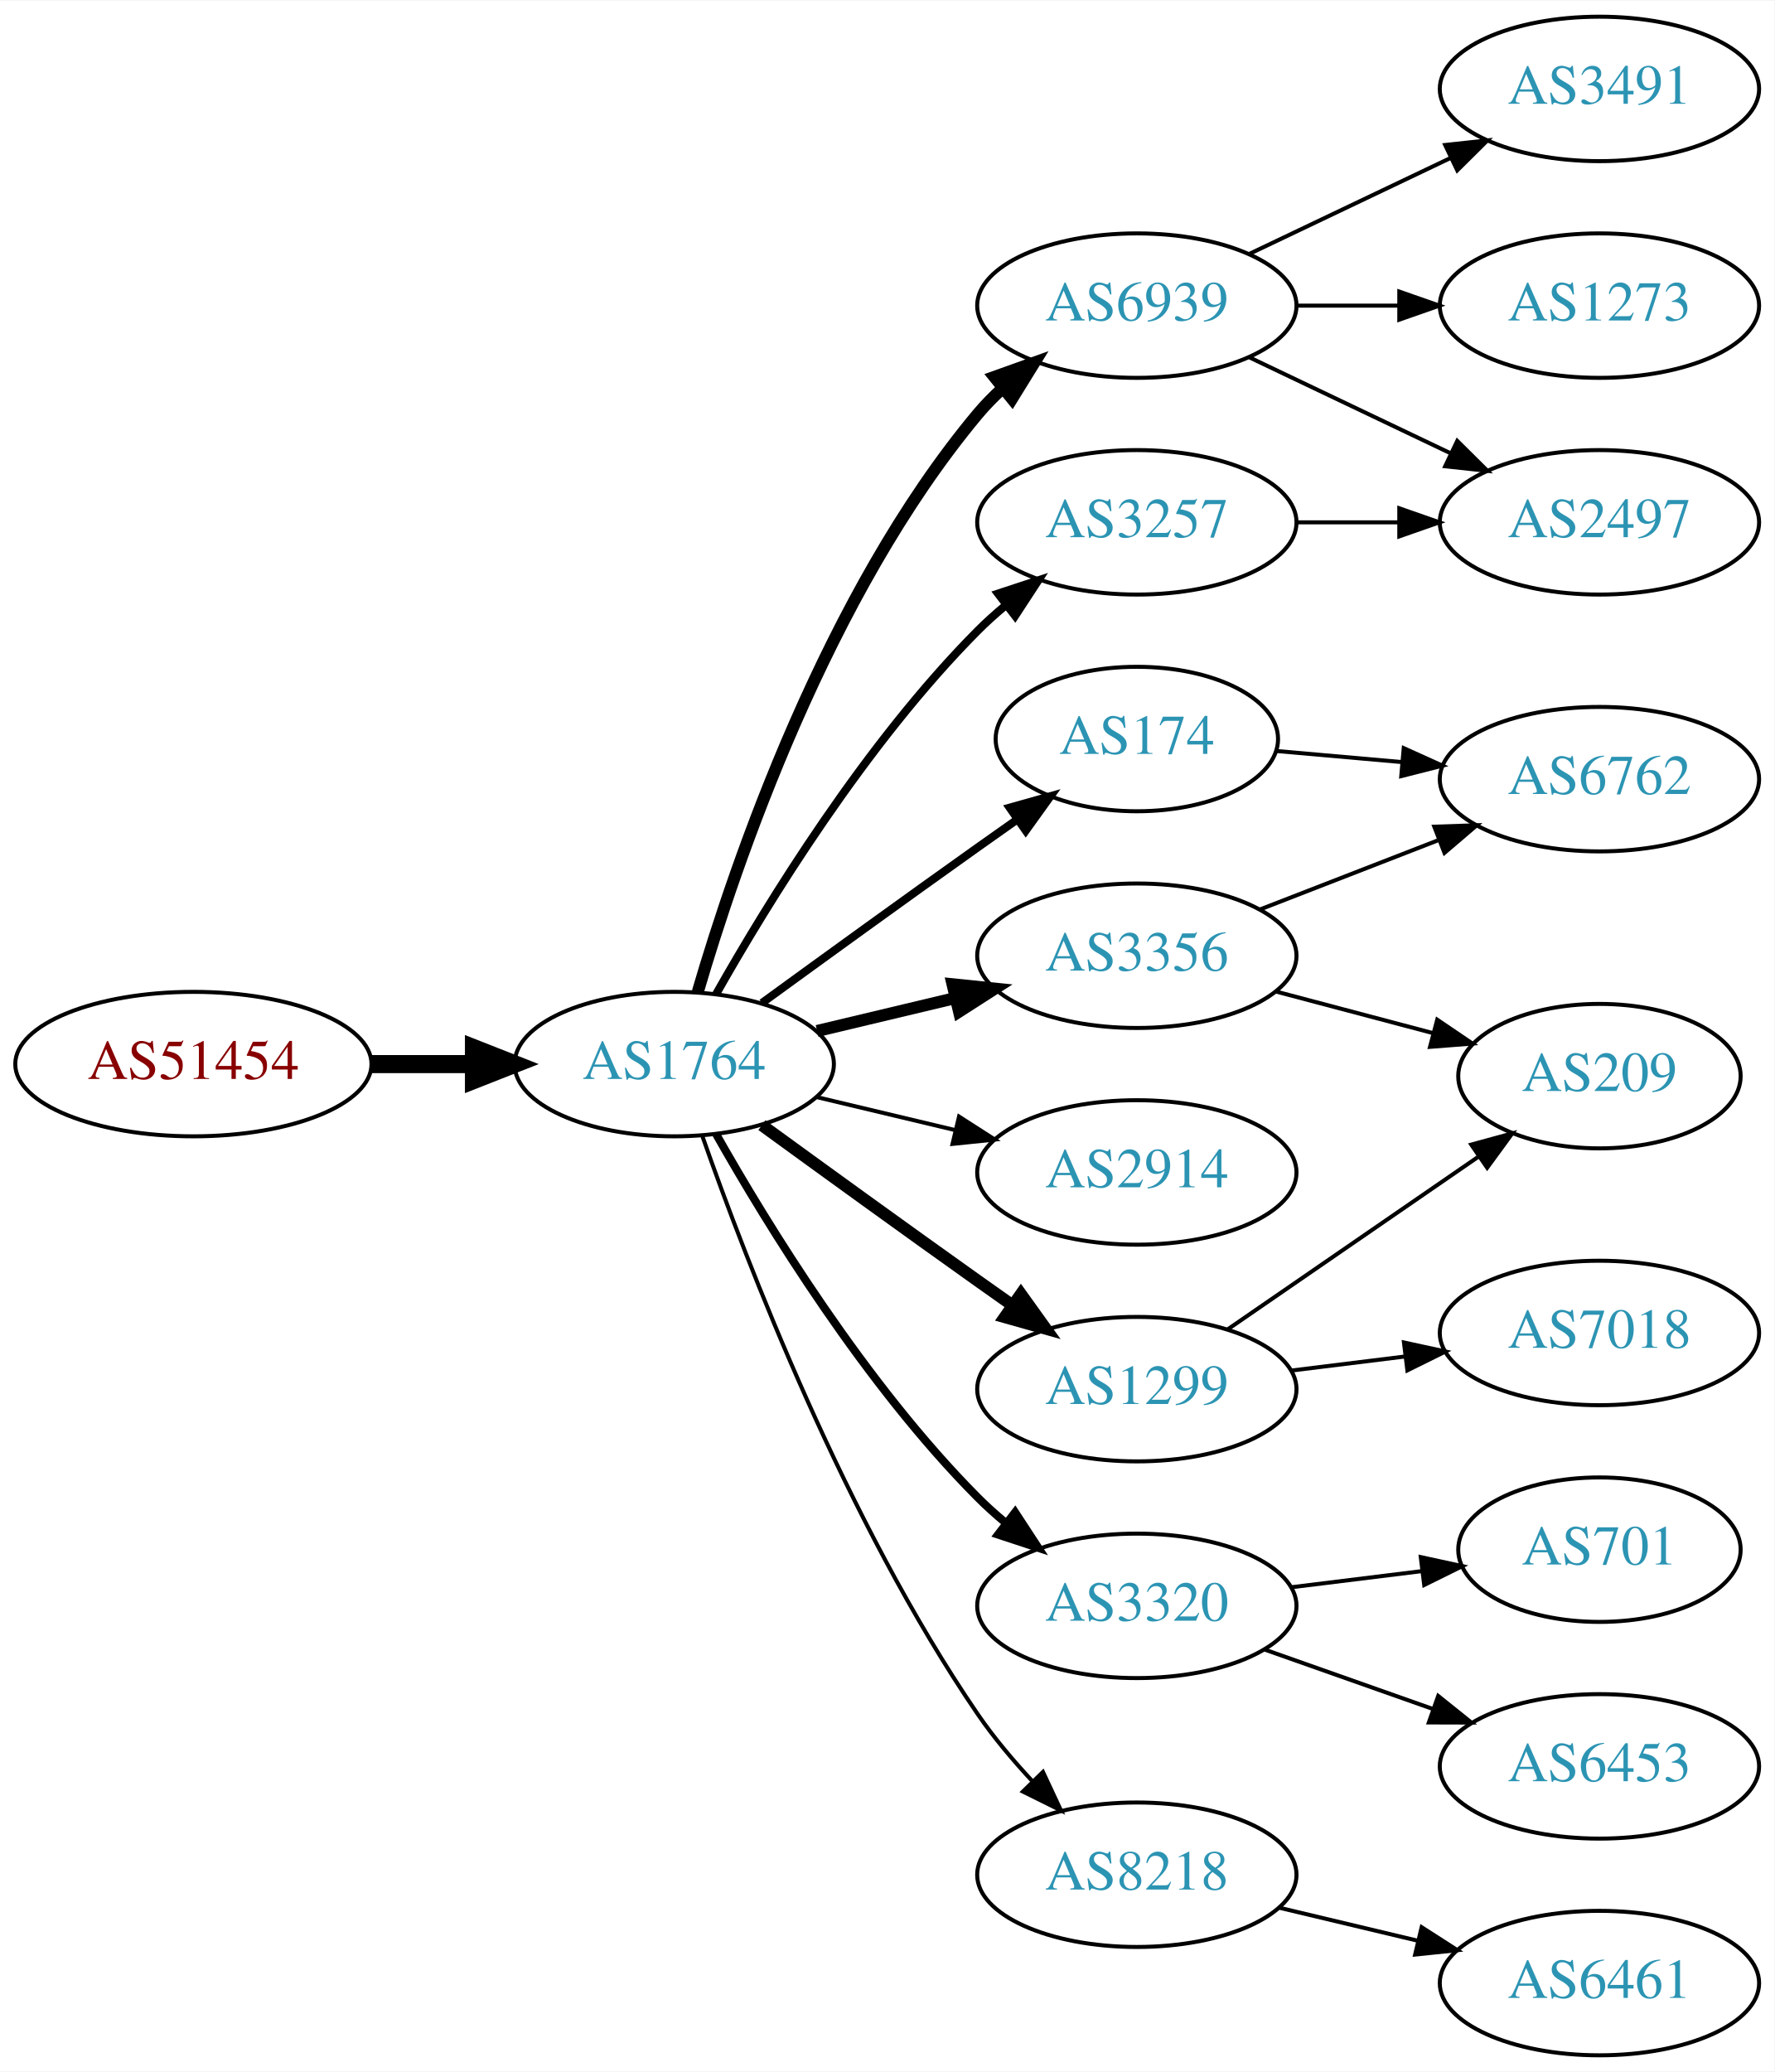
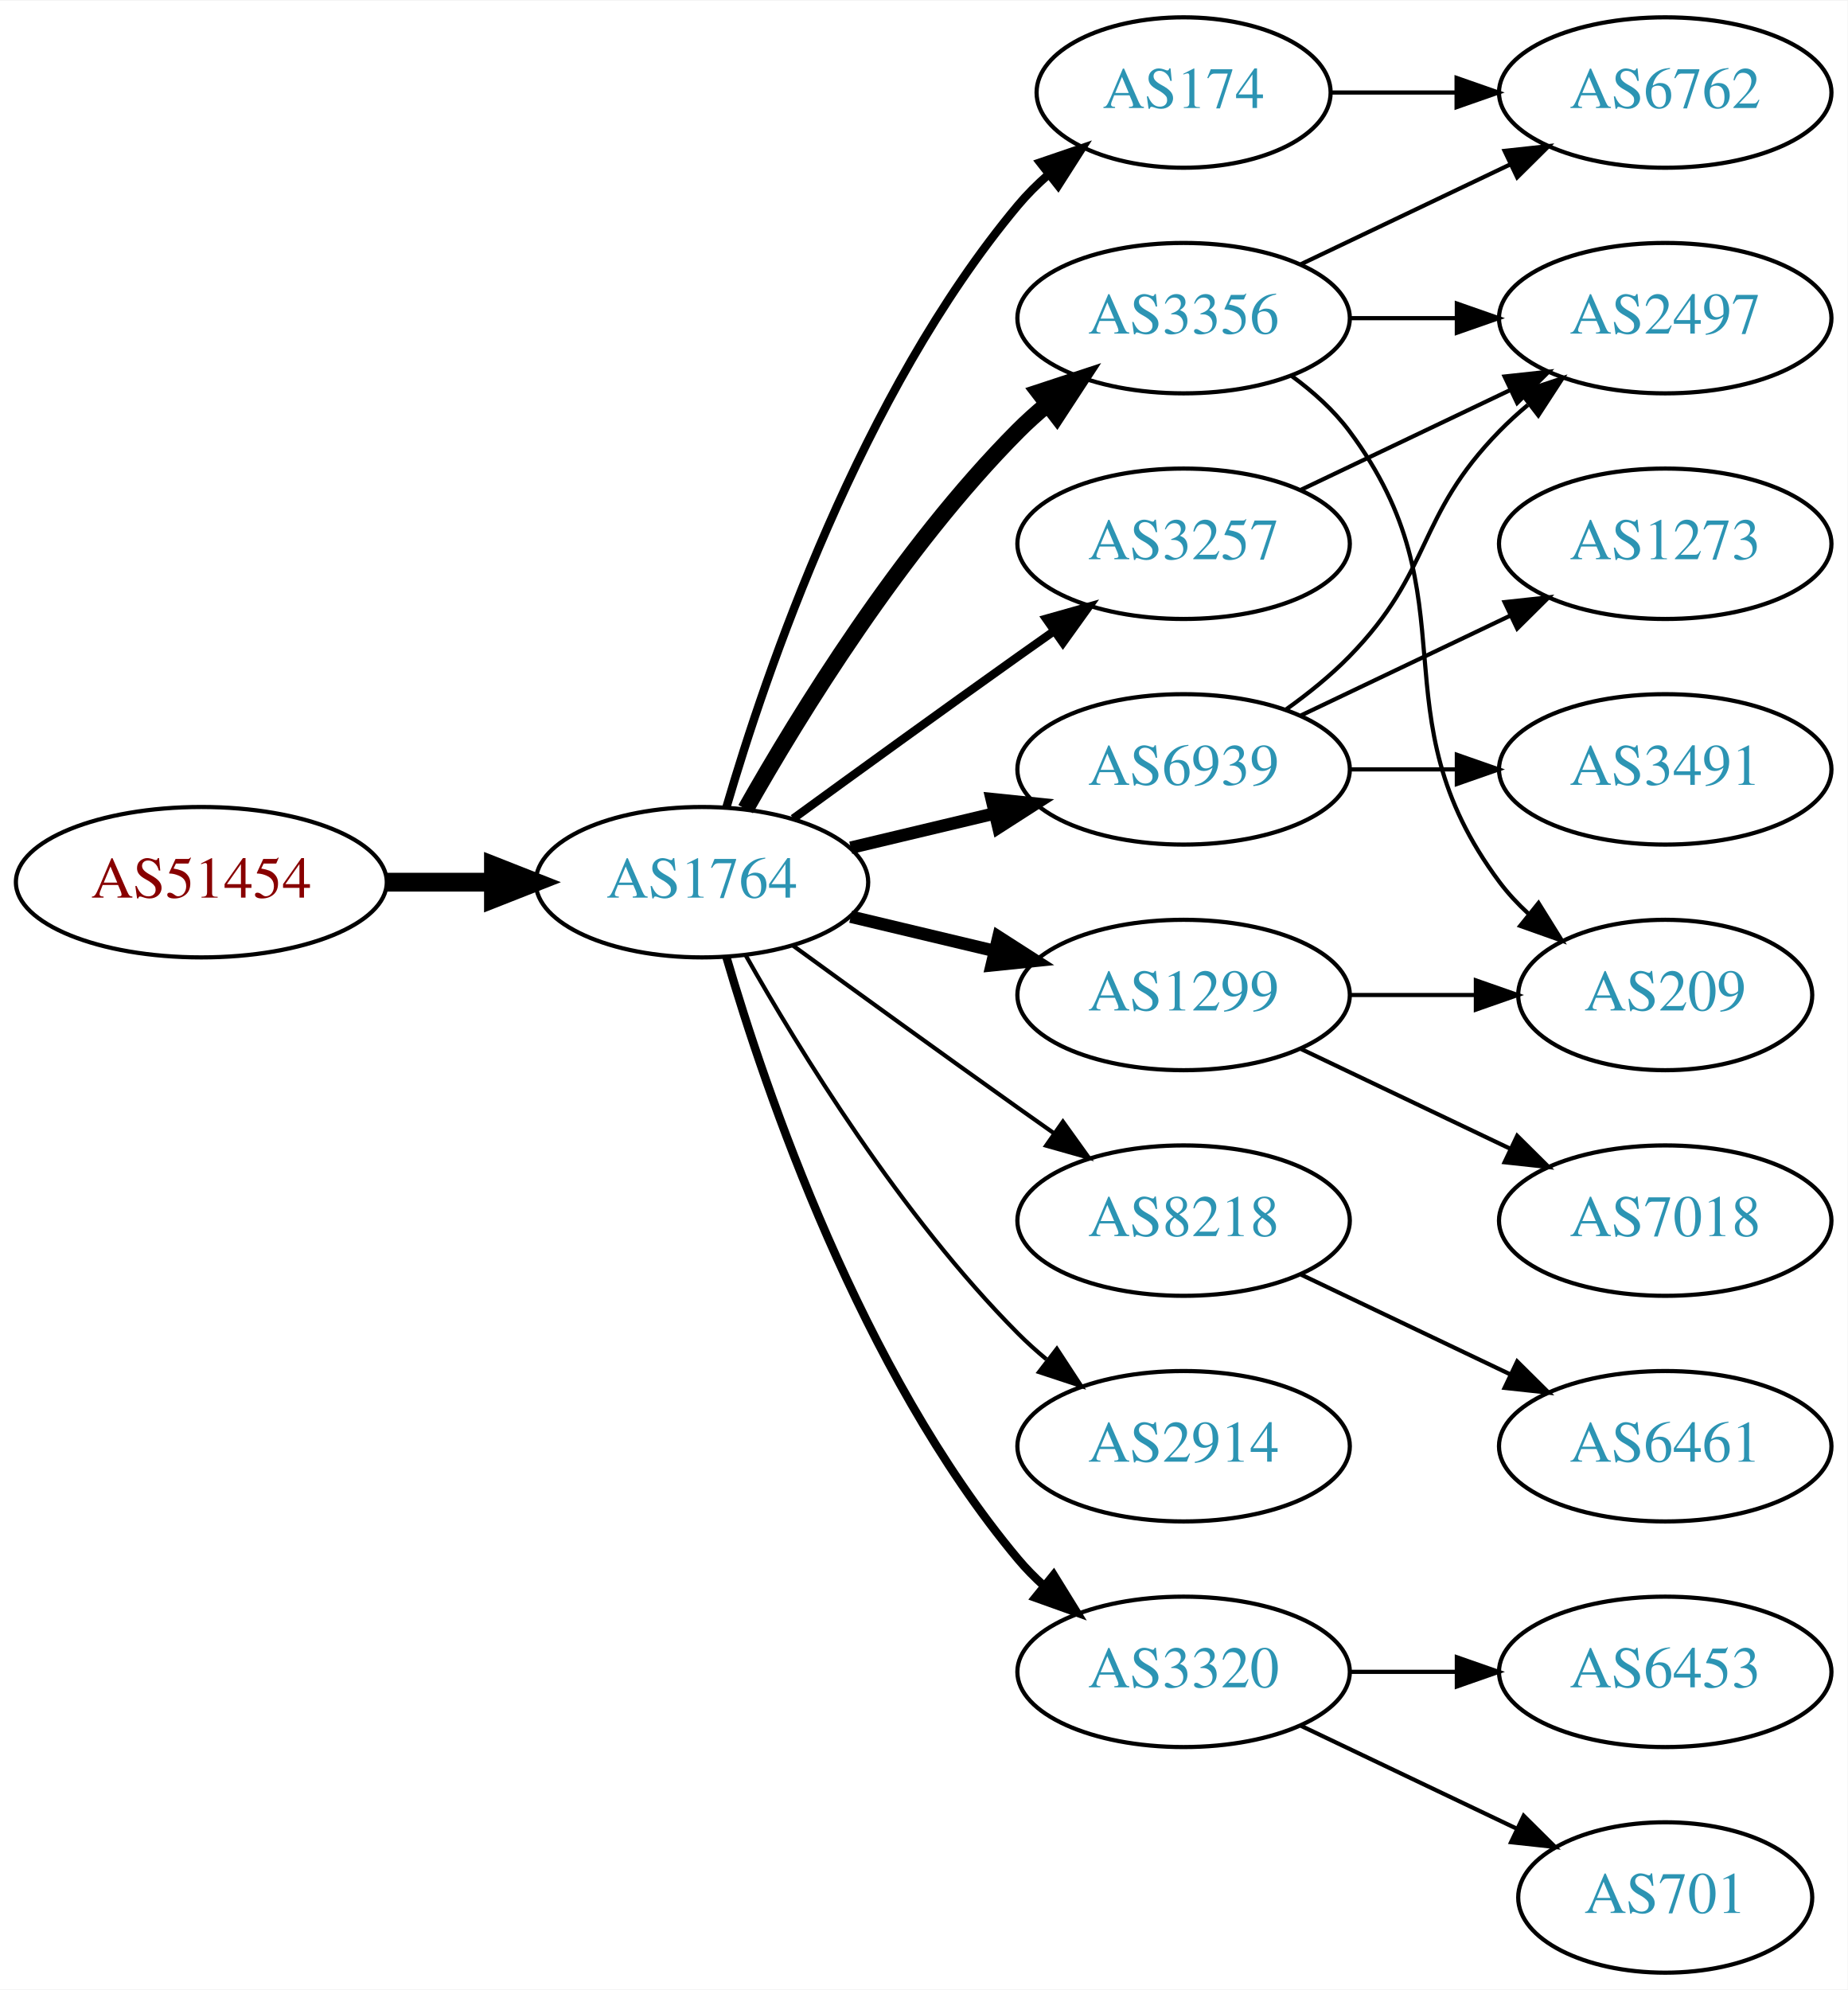
- <svg xmlns="http://www.w3.org/2000/svg" xmlns:xlink="http://www.w3.org/1999/xlink" width="442pt" height="516pt" viewBox="0.00 0.00 442.27 516.00">
-   <g id="graph0" class="graph" transform="scale(1 1) rotate(0) translate(4 512)">
-     <polygon fill="white" stroke="none" points="-4,4 -4,-512 438.271,-512 438.271,4 -4,4" />
+ <svg xmlns="http://www.w3.org/2000/svg" xmlns:xlink="http://www.w3.org/1999/xlink" width="442pt" height="476pt" viewBox="0.00 0.00 442.27 476.00">
+   <g id="graph0" class="graph" transform="scale(1 1) rotate(0) translate(4 472)">
+     <polygon fill="white" stroke="none" points="-4,4 -4,-472 438.271,-472 438.271,4 -4,4" />
    <g id="node1" class="node">
      <g id="a_node1">
        <a xlink:href="/asn/51454" xlink:title="AS51454 ~ CRIF GmbH [AT]">
-           <ellipse fill="#ffffff" stroke="black" cx="44.196" cy="-247" rx="44.393" ry="18" />
-           <text text-anchor="middle" x="44.196" y="-243.3" font-family="Times,serif" font-size="14.00" fill="#880000">AS51454</text>
+           <ellipse fill="#ffffff" stroke="black" cx="44.196" cy="-261" rx="44.393" ry="18" />
+           <text text-anchor="middle" x="44.196" y="-257.3" font-family="Times,serif" font-size="14.00" fill="#880000">AS51454</text>
        </a>
      </g>
    </g>
    <g id="node2" class="node">
      <g id="a_node2">
        <a xlink:href="/asn/1764" xlink:title="AS1764 ~ NEXTLAYER-AS [AT]">
-           <ellipse fill="#ffffff" stroke="black" cx="164.039" cy="-247" rx="39.794" ry="18" />
-           <text text-anchor="middle" x="164.039" y="-243.3" font-family="Times,serif" font-size="14.00" fill="#2c94b3">AS1764</text>
+           <ellipse fill="#ffffff" stroke="black" cx="164.039" cy="-261" rx="39.794" ry="18" />
+           <text text-anchor="middle" x="164.039" y="-257.3" font-family="Times,serif" font-size="14.00" fill="#2c94b3">AS1764</text>
        </a>
      </g>
    </g>
    <g id="edge1" class="edge">
-       <path fill="none" stroke="black" stroke-width="4.5" d="M88.407,-247C96.72,-247 105.482,-247 113.965,-247" />
-       <polygon fill="black" stroke="black" stroke-width="4.5" points="114.123,-250.938 124.123,-247 114.123,-243.063 114.123,-250.938" />
+       <path fill="none" stroke="black" stroke-width="4.5" d="M88.407,-261C96.72,-261 105.482,-261 113.965,-261" />
+       <polygon fill="black" stroke="black" stroke-width="4.5" points="114.123,-264.938 124.123,-261 114.123,-257.063 114.123,-264.938" />
    </g>
    <g id="node3" class="node">
      <g id="a_node3">
        <a xlink:href="/asn/174" xlink:title="AS174 ~ Cogent Communications [US]">
-           <ellipse fill="#ffffff" stroke="black" cx="279.332" cy="-328" rx="35.194" ry="18" />
-           <text text-anchor="middle" x="279.332" y="-324.3" font-family="Times,serif" font-size="14.00" fill="#2c94b3">AS174</text>
+           <ellipse fill="#ffffff" stroke="black" cx="279.332" cy="-450" rx="35.194" ry="18" />
+           <text text-anchor="middle" x="279.332" y="-446.3" font-family="Times,serif" font-size="14.00" fill="#2c94b3">AS174</text>
        </a>
      </g>
    </g>
    <g id="edge2" class="edge">
-       <path fill="none" stroke="black" stroke-width="2" d="M185.887,-262.222C200.821,-273.091 221.435,-288.025 239.685,-301 242.895,-303.282 246.264,-305.661 249.619,-308.018" />
-       <polygon fill="black" stroke="black" stroke-width="2" points="247.631,-310.899 257.83,-313.77 251.647,-305.166 247.631,-310.899" />
+       <path fill="none" stroke="black" stroke-width="2" d="M169.913,-279.002C179.227,-310.844 202.043,-377.981 239.685,-423 241.838,-425.574 244.292,-428.017 246.896,-430.303" />
+       <polygon fill="black" stroke="black" stroke-width="2" points="244.98,-433.249 255.007,-436.672 249.303,-427.743 244.98,-433.249" />
    </g>
    <g id="node4" class="node">
      <g id="a_node4">
        <a xlink:href="/asn/6939" xlink:title="AS6939 ~ Hurricane Electric LLC [US]">
-           <ellipse fill="#ffffff" stroke="black" cx="279.332" cy="-436" rx="39.794" ry="18" />
-           <text text-anchor="middle" x="279.332" y="-432.3" font-family="Times,serif" font-size="14.00" fill="#2c94b3">AS6939</text>
+           <ellipse fill="#ffffff" stroke="black" cx="279.332" cy="-288" rx="39.794" ry="18" />
+           <text text-anchor="middle" x="279.332" y="-284.3" font-family="Times,serif" font-size="14.00" fill="#2c94b3">AS6939</text>
        </a>
      </g>
    </g>
    <g id="edge3" class="edge">
-       <path fill="none" stroke="black" stroke-width="3" d="M169.913,-265.002C179.227,-296.844 202.043,-363.981 239.685,-409 241.555,-411.237 243.654,-413.374 245.88,-415.396" />
-       <polygon fill="black" stroke="black" stroke-width="3" points="243.823,-418.234 253.799,-421.804 248.227,-412.793 243.823,-418.234" />
+       <path fill="none" stroke="black" stroke-width="3" d="M199.646,-269.248C210.517,-271.838 222.671,-274.735 234.114,-277.462" />
+       <polygon fill="black" stroke="black" stroke-width="3" points="233.397,-280.889 243.936,-279.803 235.02,-274.08 233.397,-280.889" />
    </g>
    <g id="node5" class="node">
      <g id="a_node5">
-         <a xlink:href="/asn/3257" xlink:title="AS3257 ~ GTT [DE]">
-           <ellipse fill="#ffffff" stroke="black" cx="279.332" cy="-382" rx="39.794" ry="18" />
-           <text text-anchor="middle" x="279.332" y="-378.3" font-family="Times,serif" font-size="14.00" fill="#2c94b3">AS3257</text>
+         <a xlink:href="/asn/8218" xlink:title="AS8218 ~ legacy Neotelecoms [FR]">
+           <ellipse fill="#ffffff" stroke="black" cx="279.332" cy="-180" rx="39.794" ry="18" />
+           <text text-anchor="middle" x="279.332" y="-176.3" font-family="Times,serif" font-size="14.00" fill="#2c94b3">AS8218</text>
        </a>
      </g>
    </g>
    <g id="edge4" class="edge">
-       <path fill="none" stroke="black" stroke-width="2" d="M174.498,-264.49C187.28,-287.096 211.712,-326.886 239.685,-355 241.796,-357.121 244.092,-359.188 246.477,-361.171" />
-       <polygon fill="black" stroke="black" stroke-width="2" points="244.73,-364.242 254.793,-367.556 248.993,-358.69 244.73,-364.242" />
+       <path fill="none" stroke="black" d="M185.887,-245.778C200.821,-234.909 221.435,-219.975 239.685,-207 242.506,-204.995 245.449,-202.915 248.397,-200.841" />
+       <polygon fill="black" stroke="black" points="250.443,-203.681 256.621,-195.074 246.424,-197.95 250.443,-203.681" />
    </g>
    <g id="node6" class="node">
      <g id="a_node6">
-         <a xlink:href="/asn/3356" xlink:title="AS3356 ~ Level 3 Parent, LLC [US]">
-           <ellipse fill="#ffffff" stroke="black" cx="279.332" cy="-274" rx="39.794" ry="18" />
-           <text text-anchor="middle" x="279.332" y="-270.3" font-family="Times,serif" font-size="14.00" fill="#2c94b3">AS3356</text>
+         <a xlink:href="/asn/1299" xlink:title="AS1299 ~ Telia Carrier [EU]">
+           <ellipse fill="#ffffff" stroke="black" cx="279.332" cy="-234" rx="39.794" ry="18" />
+           <text text-anchor="middle" x="279.332" y="-230.3" font-family="Times,serif" font-size="14.00" fill="#2c94b3">AS1299</text>
        </a>
      </g>
    </g>
    <g id="edge5" class="edge">
-       <path fill="none" stroke="black" stroke-width="3" d="M199.646,-255.248C210.517,-257.838 222.671,-260.735 234.114,-263.462" />
-       <polygon fill="black" stroke="black" stroke-width="3" points="233.397,-266.889 243.936,-265.803 235.02,-260.08 233.397,-266.889" />
+       <path fill="none" stroke="black" stroke-width="3" d="M199.646,-252.752C210.517,-250.162 222.671,-247.265 234.114,-244.538" />
+       <polygon fill="black" stroke="black" stroke-width="3" points="235.02,-247.92 243.936,-242.197 233.397,-241.111 235.02,-247.92" />
    </g>
    <g id="node7" class="node">
      <g id="a_node7">
-         <a xlink:href="/asn/2914" xlink:title="AS2914 ~ NTT America, Inc. [US]">
-           <ellipse fill="#ffffff" stroke="black" cx="279.332" cy="-220" rx="39.794" ry="18" />
-           <text text-anchor="middle" x="279.332" y="-216.3" font-family="Times,serif" font-size="14.00" fill="#2c94b3">AS2914</text>
+         <a xlink:href="/asn/3356" xlink:title="AS3356 ~ Level 3 Parent, LLC [US]">
+           <ellipse fill="#ffffff" stroke="black" cx="279.332" cy="-396" rx="39.794" ry="18" />
+           <text text-anchor="middle" x="279.332" y="-392.3" font-family="Times,serif" font-size="14.00" fill="#2c94b3">AS3356</text>
        </a>
      </g>
    </g>
    <g id="edge6" class="edge">
-       <path fill="none" stroke="black" d="M199.646,-238.752C210.517,-236.162 222.671,-233.265 234.114,-230.538" />
-       <polygon fill="black" stroke="black" points="235.02,-233.92 243.936,-228.197 233.397,-227.111 235.02,-233.92" />
+       <path fill="none" stroke="black" stroke-width="4" d="M174.498,-278.49C187.28,-301.096 211.712,-340.886 239.685,-369 241.796,-371.121 244.092,-373.188 246.477,-375.171" />
+       <polygon fill="black" stroke="black" stroke-width="4" points="244.73,-378.242 254.793,-381.556 248.993,-372.69 244.73,-378.242" />
    </g>
    <g id="node8" class="node">
      <g id="a_node8">
-         <a xlink:href="/asn/1299" xlink:title="AS1299 ~ Telia Carrier [EU]">
-           <ellipse fill="#ffffff" stroke="black" cx="279.332" cy="-166" rx="39.794" ry="18" />
-           <text text-anchor="middle" x="279.332" y="-162.3" font-family="Times,serif" font-size="14.00" fill="#2c94b3">AS1299</text>
+         <a xlink:href="/asn/2914" xlink:title="AS2914 ~ NTT America, Inc. [US]">
+           <ellipse fill="#ffffff" stroke="black" cx="279.332" cy="-126" rx="39.794" ry="18" />
+           <text text-anchor="middle" x="279.332" y="-122.3" font-family="Times,serif" font-size="14.00" fill="#2c94b3">AS2914</text>
        </a>
      </g>
    </g>
    <g id="edge7" class="edge">
-       <path fill="none" stroke="black" stroke-width="3" d="M185.887,-231.778C200.821,-220.909 221.435,-205.975 239.685,-193 242.506,-190.995 245.449,-188.915 248.397,-186.841" />
-       <polygon fill="black" stroke="black" stroke-width="3" points="250.443,-189.681 256.621,-181.074 246.424,-183.95 250.443,-189.681" />
+       <path fill="none" stroke="black" d="M174.498,-243.51C187.28,-220.904 211.712,-181.114 239.685,-153 241.796,-150.879 244.092,-148.812 246.477,-146.829" />
+       <polygon fill="black" stroke="black" points="248.993,-149.31 254.793,-140.444 244.73,-143.758 248.993,-149.31" />
    </g>
    <g id="node9" class="node">
      <g id="a_node9">
        <a xlink:href="/asn/3320" xlink:title="AS3320 ~ DTAG [DE]">
-           <ellipse fill="#ffffff" stroke="black" cx="279.332" cy="-112" rx="39.794" ry="18" />
-           <text text-anchor="middle" x="279.332" y="-108.3" font-family="Times,serif" font-size="14.00" fill="#2c94b3">AS3320</text>
+           <ellipse fill="#ffffff" stroke="black" cx="279.332" cy="-72" rx="39.794" ry="18" />
+           <text text-anchor="middle" x="279.332" y="-68.3" font-family="Times,serif" font-size="14.00" fill="#2c94b3">AS3320</text>
        </a>
      </g>
    </g>
    <g id="edge8" class="edge">
-       <path fill="none" stroke="black" stroke-width="2" d="M174.498,-229.51C187.28,-206.904 211.712,-167.114 239.685,-139 241.796,-136.879 244.092,-134.812 246.477,-132.829" />
-       <polygon fill="black" stroke="black" stroke-width="2" points="248.993,-135.31 254.793,-126.444 244.73,-129.758 248.993,-135.31" />
+       <path fill="none" stroke="black" stroke-width="2" d="M169.913,-242.998C179.227,-211.156 202.043,-144.019 239.685,-99 241.555,-96.763 243.654,-94.626 245.88,-92.604" />
+       <polygon fill="black" stroke="black" stroke-width="2" points="248.227,-95.207 253.799,-86.196 243.823,-89.766 248.227,-95.207" />
    </g>
    <g id="node10" class="node">
      <g id="a_node10">
-         <a xlink:href="/asn/8218" xlink:title="AS8218 ~ legacy Neotelecoms [FR]">
-           <ellipse fill="#ffffff" stroke="black" cx="279.332" cy="-45" rx="39.794" ry="18" />
-           <text text-anchor="middle" x="279.332" y="-41.3" font-family="Times,serif" font-size="14.00" fill="#2c94b3">AS8218</text>
+         <a xlink:href="/asn/3257" xlink:title="AS3257 ~ GTT [DE]">
+           <ellipse fill="#ffffff" stroke="black" cx="279.332" cy="-342" rx="39.794" ry="18" />
+           <text text-anchor="middle" x="279.332" y="-338.3" font-family="Times,serif" font-size="14.00" fill="#2c94b3">AS3257</text>
        </a>
      </g>
    </g>
    <g id="edge9" class="edge">
-       <path fill="none" stroke="black" d="M171.083,-228.952C181.965,-197.894 206.813,-133.05 239.685,-85 243.641,-79.217 248.46,-73.499 253.334,-68.273" />
-       <polygon fill="black" stroke="black" points="255.936,-70.618 260.421,-61.019 250.929,-65.726 255.936,-70.618" />
-     </g>
-     <g id="node14" class="node">
-       <g id="a_node14">
+       <path fill="none" stroke="black" stroke-width="2" d="M185.887,-276.222C200.821,-287.091 221.435,-302.025 239.685,-315 242.506,-317.005 245.449,-319.085 248.397,-321.159" />
+       <polygon fill="black" stroke="black" stroke-width="2" points="246.424,-324.05 256.621,-326.926 250.443,-318.319 246.424,-324.05" />
+     </g>
+     <g id="node15" class="node">
+       <g id="a_node15">
        <a xlink:href="/asn/6762" xlink:title="AS6762 ~ TELECOM ITALIA SPARKLE S.p.A. [IT]">
-           <ellipse fill="#ffffff" stroke="black" cx="394.625" cy="-318" rx="39.794" ry="18" />
-           <text text-anchor="middle" x="394.625" y="-314.3" font-family="Times,serif" font-size="14.00" fill="#2c94b3">AS6762</text>
-         </a>
-       </g>
-     </g>
-     <g id="edge13" class="edge">
-       <path fill="none" stroke="black" d="M314.016,-325.027C323.902,-324.154 334.911,-323.182 345.512,-322.247" />
-       <polygon fill="black" stroke="black" points="345.847,-325.731 355.501,-321.365 345.232,-318.758 345.847,-325.731" />
+           <ellipse fill="#ffffff" stroke="black" cx="394.625" cy="-450" rx="39.794" ry="18" />
+           <text text-anchor="middle" x="394.625" y="-446.3" font-family="Times,serif" font-size="14.00" fill="#2c94b3">AS6762</text>
+         </a>
+       </g>
+     </g>
+     <g id="edge17" class="edge">
+       <path fill="none" stroke="black" d="M314.631,-450C324.008,-450 334.358,-450 344.393,-450" />
+       <polygon fill="black" stroke="black" points="344.681,-453.5 354.681,-450 344.681,-446.5 344.681,-453.5" />
    </g>
    <g id="node11" class="node">
      <g id="a_node11">
        <a xlink:href="/asn/1273" xlink:title="AS1273 ~ Vodafone Group PLC [EU]">
-           <ellipse fill="#ffffff" stroke="black" cx="394.625" cy="-436" rx="39.794" ry="18" />
-           <text text-anchor="middle" x="394.625" y="-432.3" font-family="Times,serif" font-size="14.00" fill="#2c94b3">AS1273</text>
+           <ellipse fill="#ffffff" stroke="black" cx="394.625" cy="-342" rx="39.794" ry="18" />
+           <text text-anchor="middle" x="394.625" y="-338.3" font-family="Times,serif" font-size="14.00" fill="#2c94b3">AS1273</text>
        </a>
      </g>
    </g>
    <g id="edge10" class="edge">
-       <path fill="none" stroke="black" d="M319.004,-436C327.207,-436 335.971,-436 344.503,-436" />
-       <polygon fill="black" stroke="black" points="344.742,-439.5 354.742,-436 344.742,-432.5 344.742,-439.5" />
+       <path fill="none" stroke="black" d="M307.468,-300.934C322.462,-308.081 341.283,-317.052 357.506,-324.785" />
+       <polygon fill="black" stroke="black" points="356.177,-328.028 366.71,-329.171 359.188,-321.709 356.177,-328.028" />
    </g>
    <g id="node12" class="node">
      <g id="a_node12">
-         <a xlink:href="/asn/2497" xlink:title="AS2497 ~ Internet Initiative Japan Inc. [JP]">
-           <ellipse fill="#ffffff" stroke="black" cx="394.625" cy="-382" rx="39.794" ry="18" />
-           <text text-anchor="middle" x="394.625" y="-378.3" font-family="Times,serif" font-size="14.00" fill="#2c94b3">AS2497</text>
+         <a xlink:href="/asn/3491" xlink:title="AS3491 ~ PCCW Global, Inc. [US]">
+           <ellipse fill="#ffffff" stroke="black" cx="394.625" cy="-288" rx="39.794" ry="18" />
+           <text text-anchor="middle" x="394.625" y="-284.3" font-family="Times,serif" font-size="14.00" fill="#2c94b3">AS3491</text>
        </a>
      </g>
    </g>
    <g id="edge11" class="edge">
-       <path fill="none" stroke="black" d="M307.468,-423.066C322.462,-415.919 341.283,-406.948 357.506,-399.215" />
-       <polygon fill="black" stroke="black" points="359.188,-402.291 366.71,-394.829 356.177,-395.972 359.188,-402.291" />
+       <path fill="none" stroke="black" d="M319.004,-288C327.207,-288 335.971,-288 344.503,-288" />
+       <polygon fill="black" stroke="black" points="344.742,-291.5 354.742,-288 344.742,-284.5 344.742,-291.5" />
    </g>
    <g id="node13" class="node">
      <g id="a_node13">
-         <a xlink:href="/asn/3491" xlink:title="AS3491 ~ PCCW Global, Inc. [US]">
-           <ellipse fill="#ffffff" stroke="black" cx="394.625" cy="-490" rx="39.794" ry="18" />
-           <text text-anchor="middle" x="394.625" y="-486.3" font-family="Times,serif" font-size="14.00" fill="#2c94b3">AS3491</text>
+         <a xlink:href="/asn/2497" xlink:title="AS2497 ~ Internet Initiative Japan Inc. [JP]">
+           <ellipse fill="#ffffff" stroke="black" cx="394.625" cy="-396" rx="39.794" ry="18" />
+           <text text-anchor="middle" x="394.625" y="-392.3" font-family="Times,serif" font-size="14.00" fill="#2c94b3">AS2497</text>
        </a>
      </g>
    </g>
    <g id="edge12" class="edge">
-       <path fill="none" stroke="black" d="M307.468,-448.934C322.462,-456.081 341.283,-465.052 357.506,-472.785" />
-       <polygon fill="black" stroke="black" points="356.177,-476.028 366.71,-477.171 359.188,-469.709 356.177,-476.028" />
-     </g>
-     <g id="edge18" class="edge">
-       <path fill="none" stroke="black" d="M319.004,-382C327.207,-382 335.971,-382 344.503,-382" />
-       <polygon fill="black" stroke="black" points="344.742,-385.5 354.742,-382 344.742,-378.5 344.742,-385.5" />
-     </g>
-     <g id="edge15" class="edge">
-       <path fill="none" stroke="black" d="M310.098,-285.56C323.628,-290.815 339.821,-297.104 354.333,-302.74" />
-       <polygon fill="black" stroke="black" points="353.468,-306.159 364.057,-306.517 356.002,-299.634 353.468,-306.159" />
-     </g>
-     <g id="node15" class="node">
-       <g id="a_node15">
-         <a xlink:href="/asn/209" xlink:title="AS209 ~ CenturyLink Communications, LLC [US]">
-           <ellipse fill="#ffffff" stroke="black" cx="394.625" cy="-244" rx="35.194" ry="18" />
-           <text text-anchor="middle" x="394.625" y="-240.3" font-family="Times,serif" font-size="14.00" fill="#2c94b3">AS209</text>
-         </a>
-       </g>
-     </g>
-     <g id="edge14" class="edge">
-       <path fill="none" stroke="black" d="M314.016,-265.08C326.266,-261.837 340.239,-258.136 353.024,-254.751" />
-       <polygon fill="black" stroke="black" points="354.196,-258.061 362.967,-252.118 352.404,-251.295 354.196,-258.061" />
-     </g>
-     <g id="edge16" class="edge">
-       <path fill="none" stroke="black" d="M301.908,-180.855C319.692,-193.099 345.079,-210.578 364.637,-224.043" />
-       <polygon fill="black" stroke="black" points="362.672,-226.939 372.893,-229.727 366.641,-221.173 362.672,-226.939" />
+       <path fill="none" stroke="black" d="M303.926,-302.389C309.182,-306.148 314.513,-310.437 318.978,-315 339.151,-335.617 334.806,-348.383 354.978,-369 357.071,-371.139 359.354,-373.218 361.731,-375.21" />
+       <polygon fill="black" stroke="black" points="359.974,-378.275 370.031,-381.611 364.249,-372.732 359.974,-378.275" />
+     </g>
+     <g id="node14" class="node">
+       <g id="a_node14">
+         <a xlink:href="/asn/6461" xlink:title="AS6461 ~ ZAYO-6461 [US]">
+           <ellipse fill="#ffffff" stroke="black" cx="394.625" cy="-126" rx="39.794" ry="18" />
+           <text text-anchor="middle" x="394.625" y="-122.3" font-family="Times,serif" font-size="14.00" fill="#2c94b3">AS6461</text>
+         </a>
+       </g>
+     </g>
+     <g id="edge13" class="edge">
+       <path fill="none" stroke="black" d="M307.468,-167.066C322.462,-159.919 341.283,-150.948 357.506,-143.215" />
+       <polygon fill="black" stroke="black" points="359.188,-146.291 366.71,-138.829 356.177,-139.972 359.188,-146.291" />
    </g>
    <g id="node16" class="node">
      <g id="a_node16">
+         <a xlink:href="/asn/209" xlink:title="AS209 ~ CenturyLink Communications, LLC [US]">
+           <ellipse fill="#ffffff" stroke="black" cx="394.625" cy="-234" rx="35.194" ry="18" />
+           <text text-anchor="middle" x="394.625" y="-230.3" font-family="Times,serif" font-size="14.00" fill="#2c94b3">AS209</text>
+         </a>
+       </g>
+     </g>
+     <g id="edge21" class="edge">
+       <path fill="none" stroke="black" d="M319.004,-234C328.709,-234 339.2,-234 349.163,-234" />
+       <polygon fill="black" stroke="black" points="349.299,-237.5 359.299,-234 349.299,-230.5 349.299,-237.5" />
+     </g>
+     <g id="node19" class="node">
+       <g id="a_node19">
        <a xlink:href="/asn/7018" xlink:title="AS7018 ~ AT&amp;T Services, Inc. [US]">
          <ellipse fill="#ffffff" stroke="black" cx="394.625" cy="-180" rx="39.794" ry="18" />
          <text text-anchor="middle" x="394.625" y="-176.3" font-family="Times,serif" font-size="14.00" fill="#2c94b3">AS7018</text>
        </a>
      </g>
    </g>
-     <g id="edge17" class="edge">
-       <path fill="none" stroke="black" d="M317.742,-170.623C326.83,-171.746 336.667,-172.962 346.152,-174.134" />
-       <polygon fill="black" stroke="black" points="345.9,-177.629 356.254,-175.382 346.758,-170.682 345.9,-177.629" />
+     <g id="edge20" class="edge">
+       <path fill="none" stroke="black" d="M307.468,-221.066C322.462,-213.919 341.283,-204.948 357.506,-197.215" />
+       <polygon fill="black" stroke="black" points="359.188,-200.291 366.71,-192.829 356.177,-193.972 359.188,-200.291" />
+     </g>
+     <g id="edge15" class="edge">
+       <path fill="none" stroke="black" d="M319.004,-396C327.207,-396 335.971,-396 344.503,-396" />
+       <polygon fill="black" stroke="black" points="344.742,-399.5 354.742,-396 344.742,-392.5 344.742,-399.5" />
+     </g>
+     <g id="edge14" class="edge">
+       <path fill="none" stroke="black" d="M307.468,-408.934C322.462,-416.081 341.283,-425.052 357.506,-432.785" />
+       <polygon fill="black" stroke="black" points="356.177,-436.028 366.71,-437.171 359.188,-429.709 356.177,-436.028" />
+     </g>
+     <g id="edge16" class="edge">
+       <path fill="none" stroke="black" d="M305.262,-382.118C310.338,-378.389 315.256,-373.984 318.978,-369 349.249,-328.458 324.707,-301.542 354.978,-261 356.986,-258.311 359.342,-255.791 361.883,-253.454" />
+       <polygon fill="black" stroke="black" points="364.297,-256.004 369.898,-247.011 359.912,-250.548 364.297,-256.004" />
    </g>
    <g id="node17" class="node">
      <g id="a_node17">
+         <a xlink:href="/asn/701" xlink:title="AS701 ~ UUNET [US]">
+           <ellipse fill="#ffffff" stroke="black" cx="394.625" cy="-18" rx="35.194" ry="18" />
+           <text text-anchor="middle" x="394.625" y="-14.3" font-family="Times,serif" font-size="14.00" fill="#2c94b3">AS701</text>
+         </a>
+       </g>
+     </g>
+     <g id="edge18" class="edge">
+       <path fill="none" stroke="black" d="M307.468,-59.066C322.9,-51.71 342.385,-42.423 358.92,-34.541" />
+       <polygon fill="black" stroke="black" points="360.741,-37.551 368.262,-30.089 357.729,-31.232 360.741,-37.551" />
+     </g>
+     <g id="node18" class="node">
+       <g id="a_node18">
        <a xlink:href="/asn/6453" xlink:title="AS6453 ~ TATA COMMUNICATIONS (AMERICA) INC [US]">
          <ellipse fill="#ffffff" stroke="black" cx="394.625" cy="-72" rx="39.794" ry="18" />
          <text text-anchor="middle" x="394.625" y="-68.3" font-family="Times,serif" font-size="14.00" fill="#2c94b3">AS6453</text>
        </a>
      </g>
    </g>
    <g id="edge19" class="edge">
-       <path fill="none" stroke="black" d="M311.289,-101.07C324.153,-96.528 339.259,-91.195 352.995,-86.345" />
-       <polygon fill="black" stroke="black" points="354.44,-89.547 362.704,-82.917 352.109,-82.946 354.44,-89.547" />
-     </g>
-     <g id="node18" class="node">
-       <g id="a_node18">
-         <a xlink:href="/asn/701" xlink:title="AS701 ~ UUNET [US]">
-           <ellipse fill="#ffffff" stroke="black" cx="394.625" cy="-126" rx="35.194" ry="18" />
-           <text text-anchor="middle" x="394.625" y="-122.3" font-family="Times,serif" font-size="14.00" fill="#2c94b3">AS701</text>
-         </a>
-       </g>
-     </g>
-     <g id="edge20" class="edge">
-       <path fill="none" stroke="black" d="M317.742,-116.623C328.194,-117.915 339.638,-119.329 350.397,-120.658" />
-       <polygon fill="black" stroke="black" points="350.094,-124.147 360.447,-121.9 350.952,-117.2 350.094,-124.147" />
-     </g>
-     <g id="node19" class="node">
-       <g id="a_node19">
-         <a xlink:href="/asn/6461" xlink:title="AS6461 ~ ZAYO-6461 [US]">
-           <ellipse fill="#ffffff" stroke="black" cx="394.625" cy="-18" rx="39.794" ry="18" />
-           <text text-anchor="middle" x="394.625" y="-14.3" font-family="Times,serif" font-size="14.00" fill="#2c94b3">AS6461</text>
-         </a>
-       </g>
-     </g>
-     <g id="edge21" class="edge">
-       <path fill="none" stroke="black" d="M314.939,-36.752C325.81,-34.162 337.964,-31.265 349.407,-28.538" />
-       <polygon fill="black" stroke="black" points="350.313,-31.92 359.229,-26.197 348.69,-25.111 350.313,-31.92" />
+       <path fill="none" stroke="black" d="M319.004,-72C327.207,-72 335.971,-72 344.503,-72" />
+       <polygon fill="black" stroke="black" points="344.742,-75.5 354.742,-72 344.742,-68.5 344.742,-75.5" />
+     </g>
+     <g id="edge22" class="edge">
+       <path fill="none" stroke="black" d="M307.468,-354.934C322.462,-362.081 341.283,-371.052 357.506,-378.785" />
+       <polygon fill="black" stroke="black" points="356.177,-382.028 366.71,-383.171 359.188,-375.709 356.177,-382.028" />
    </g>
  </g>
</svg>
